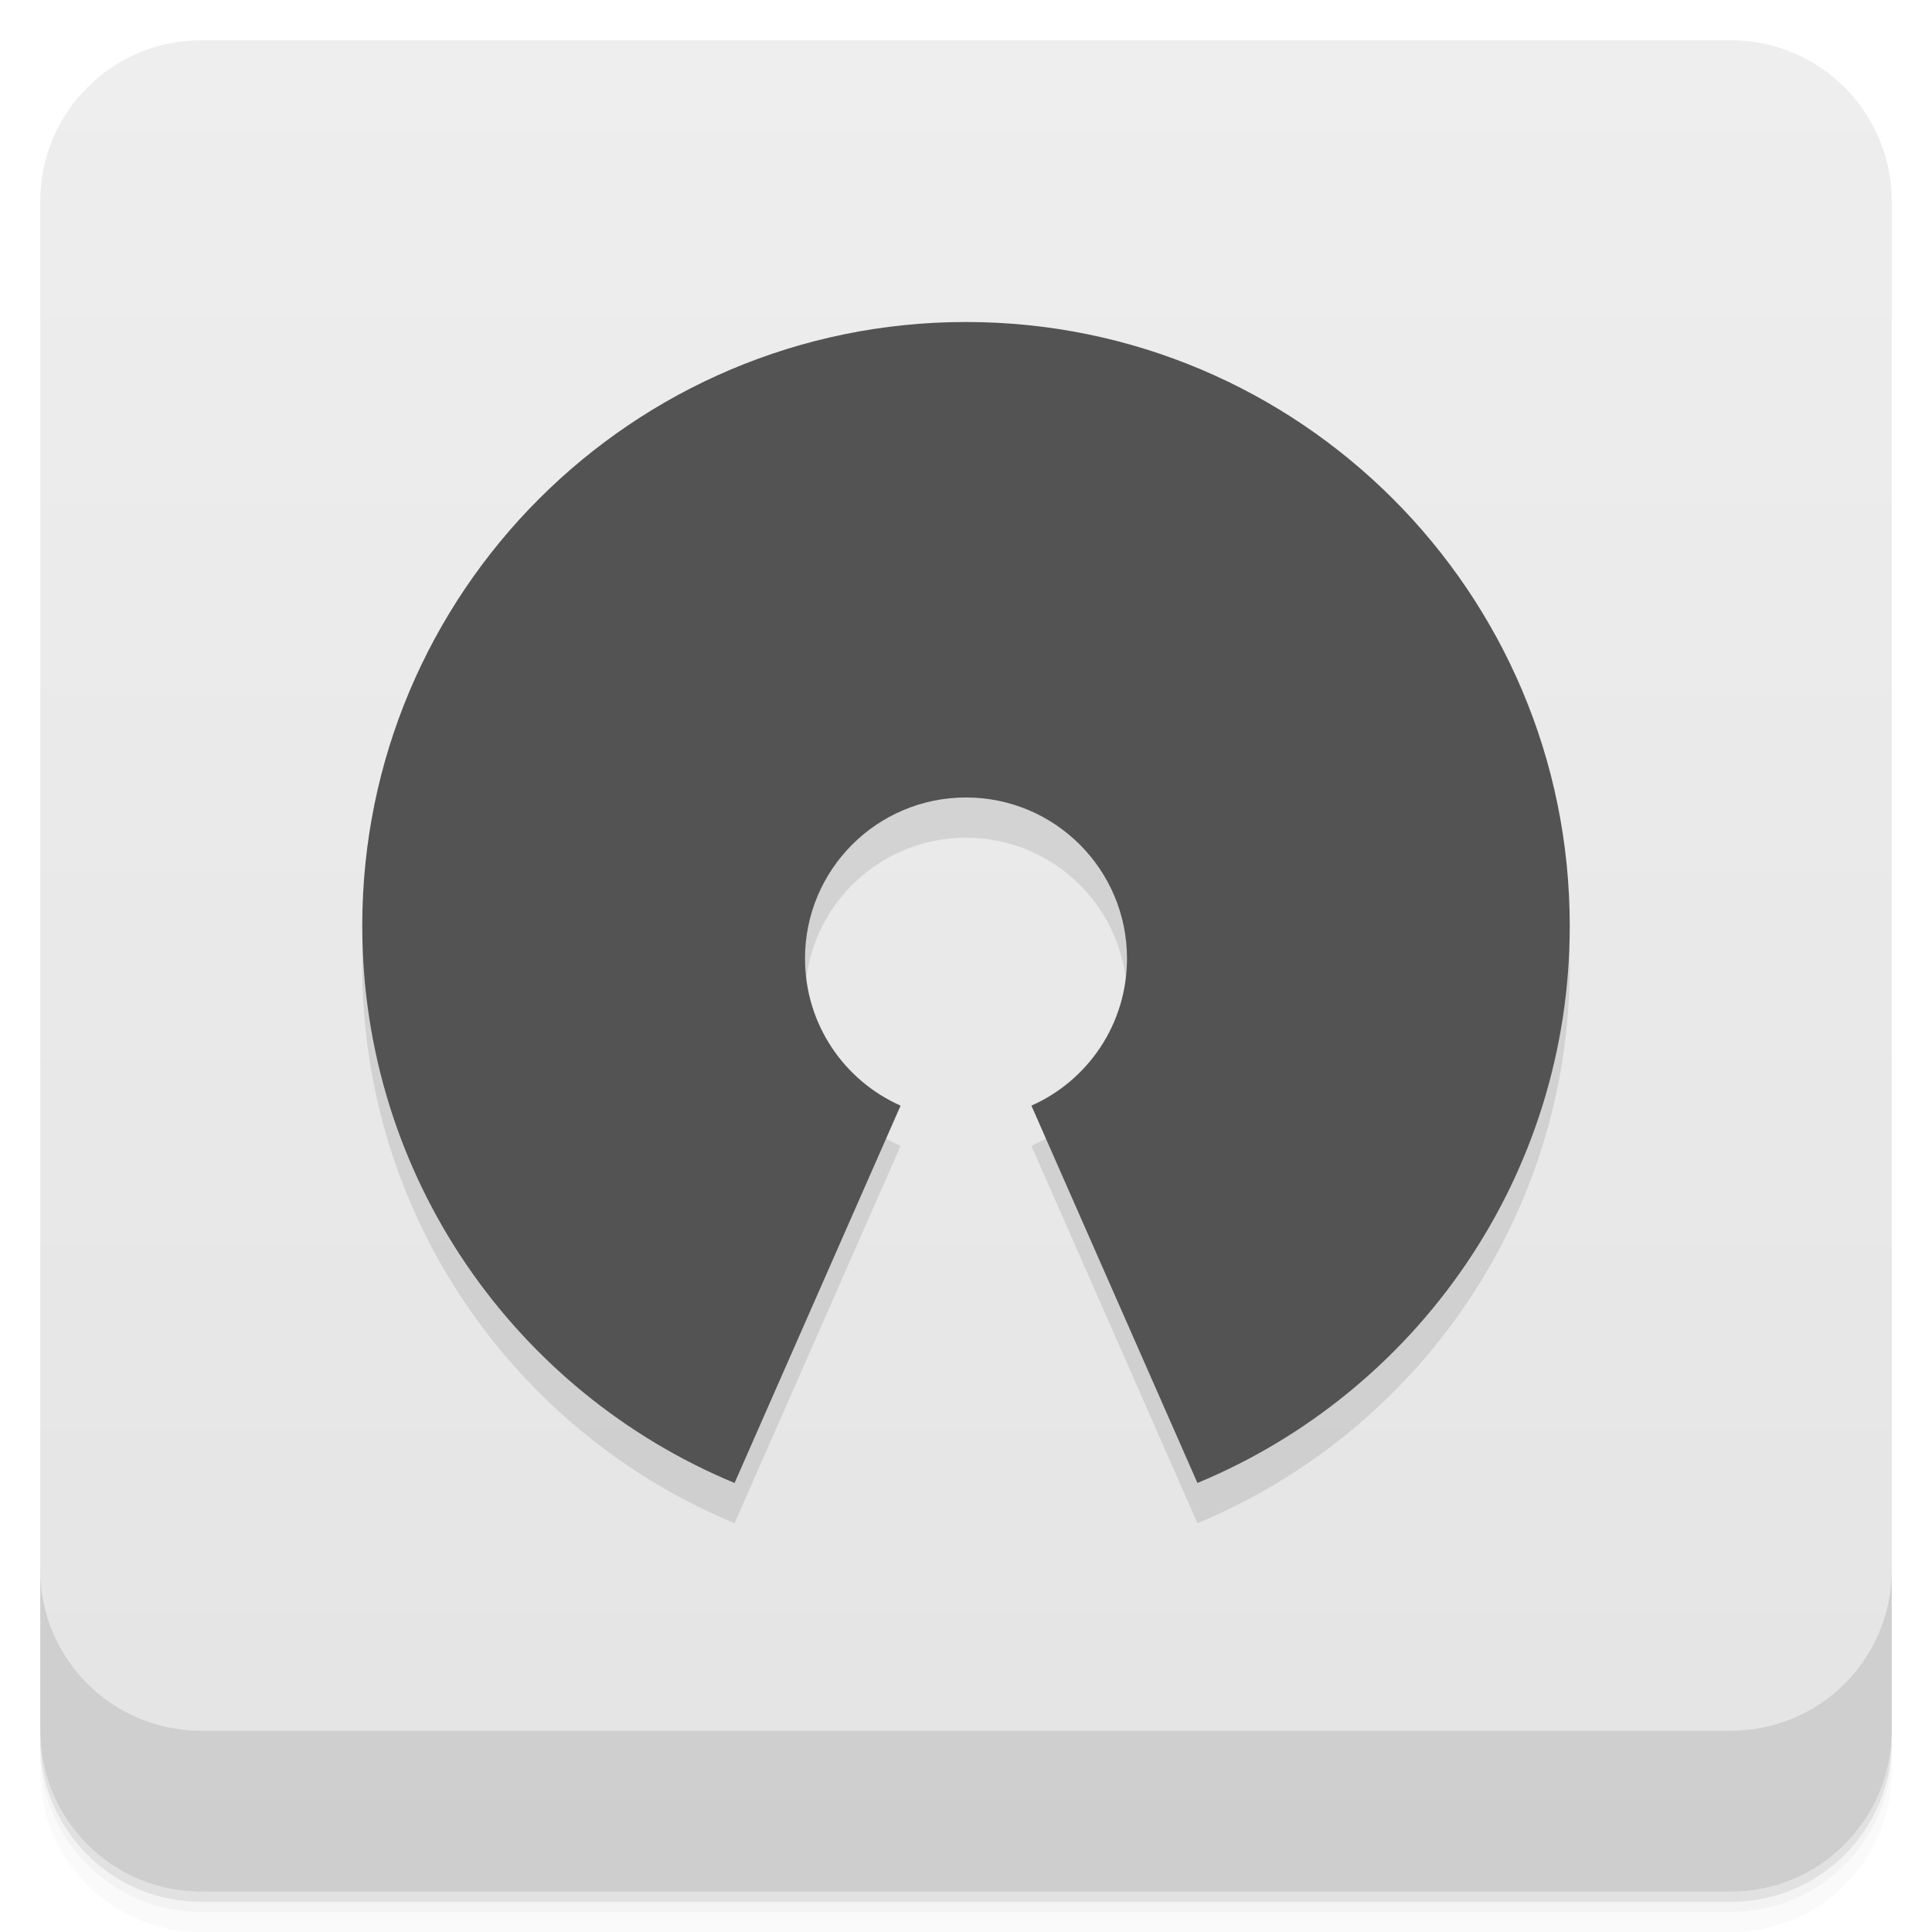
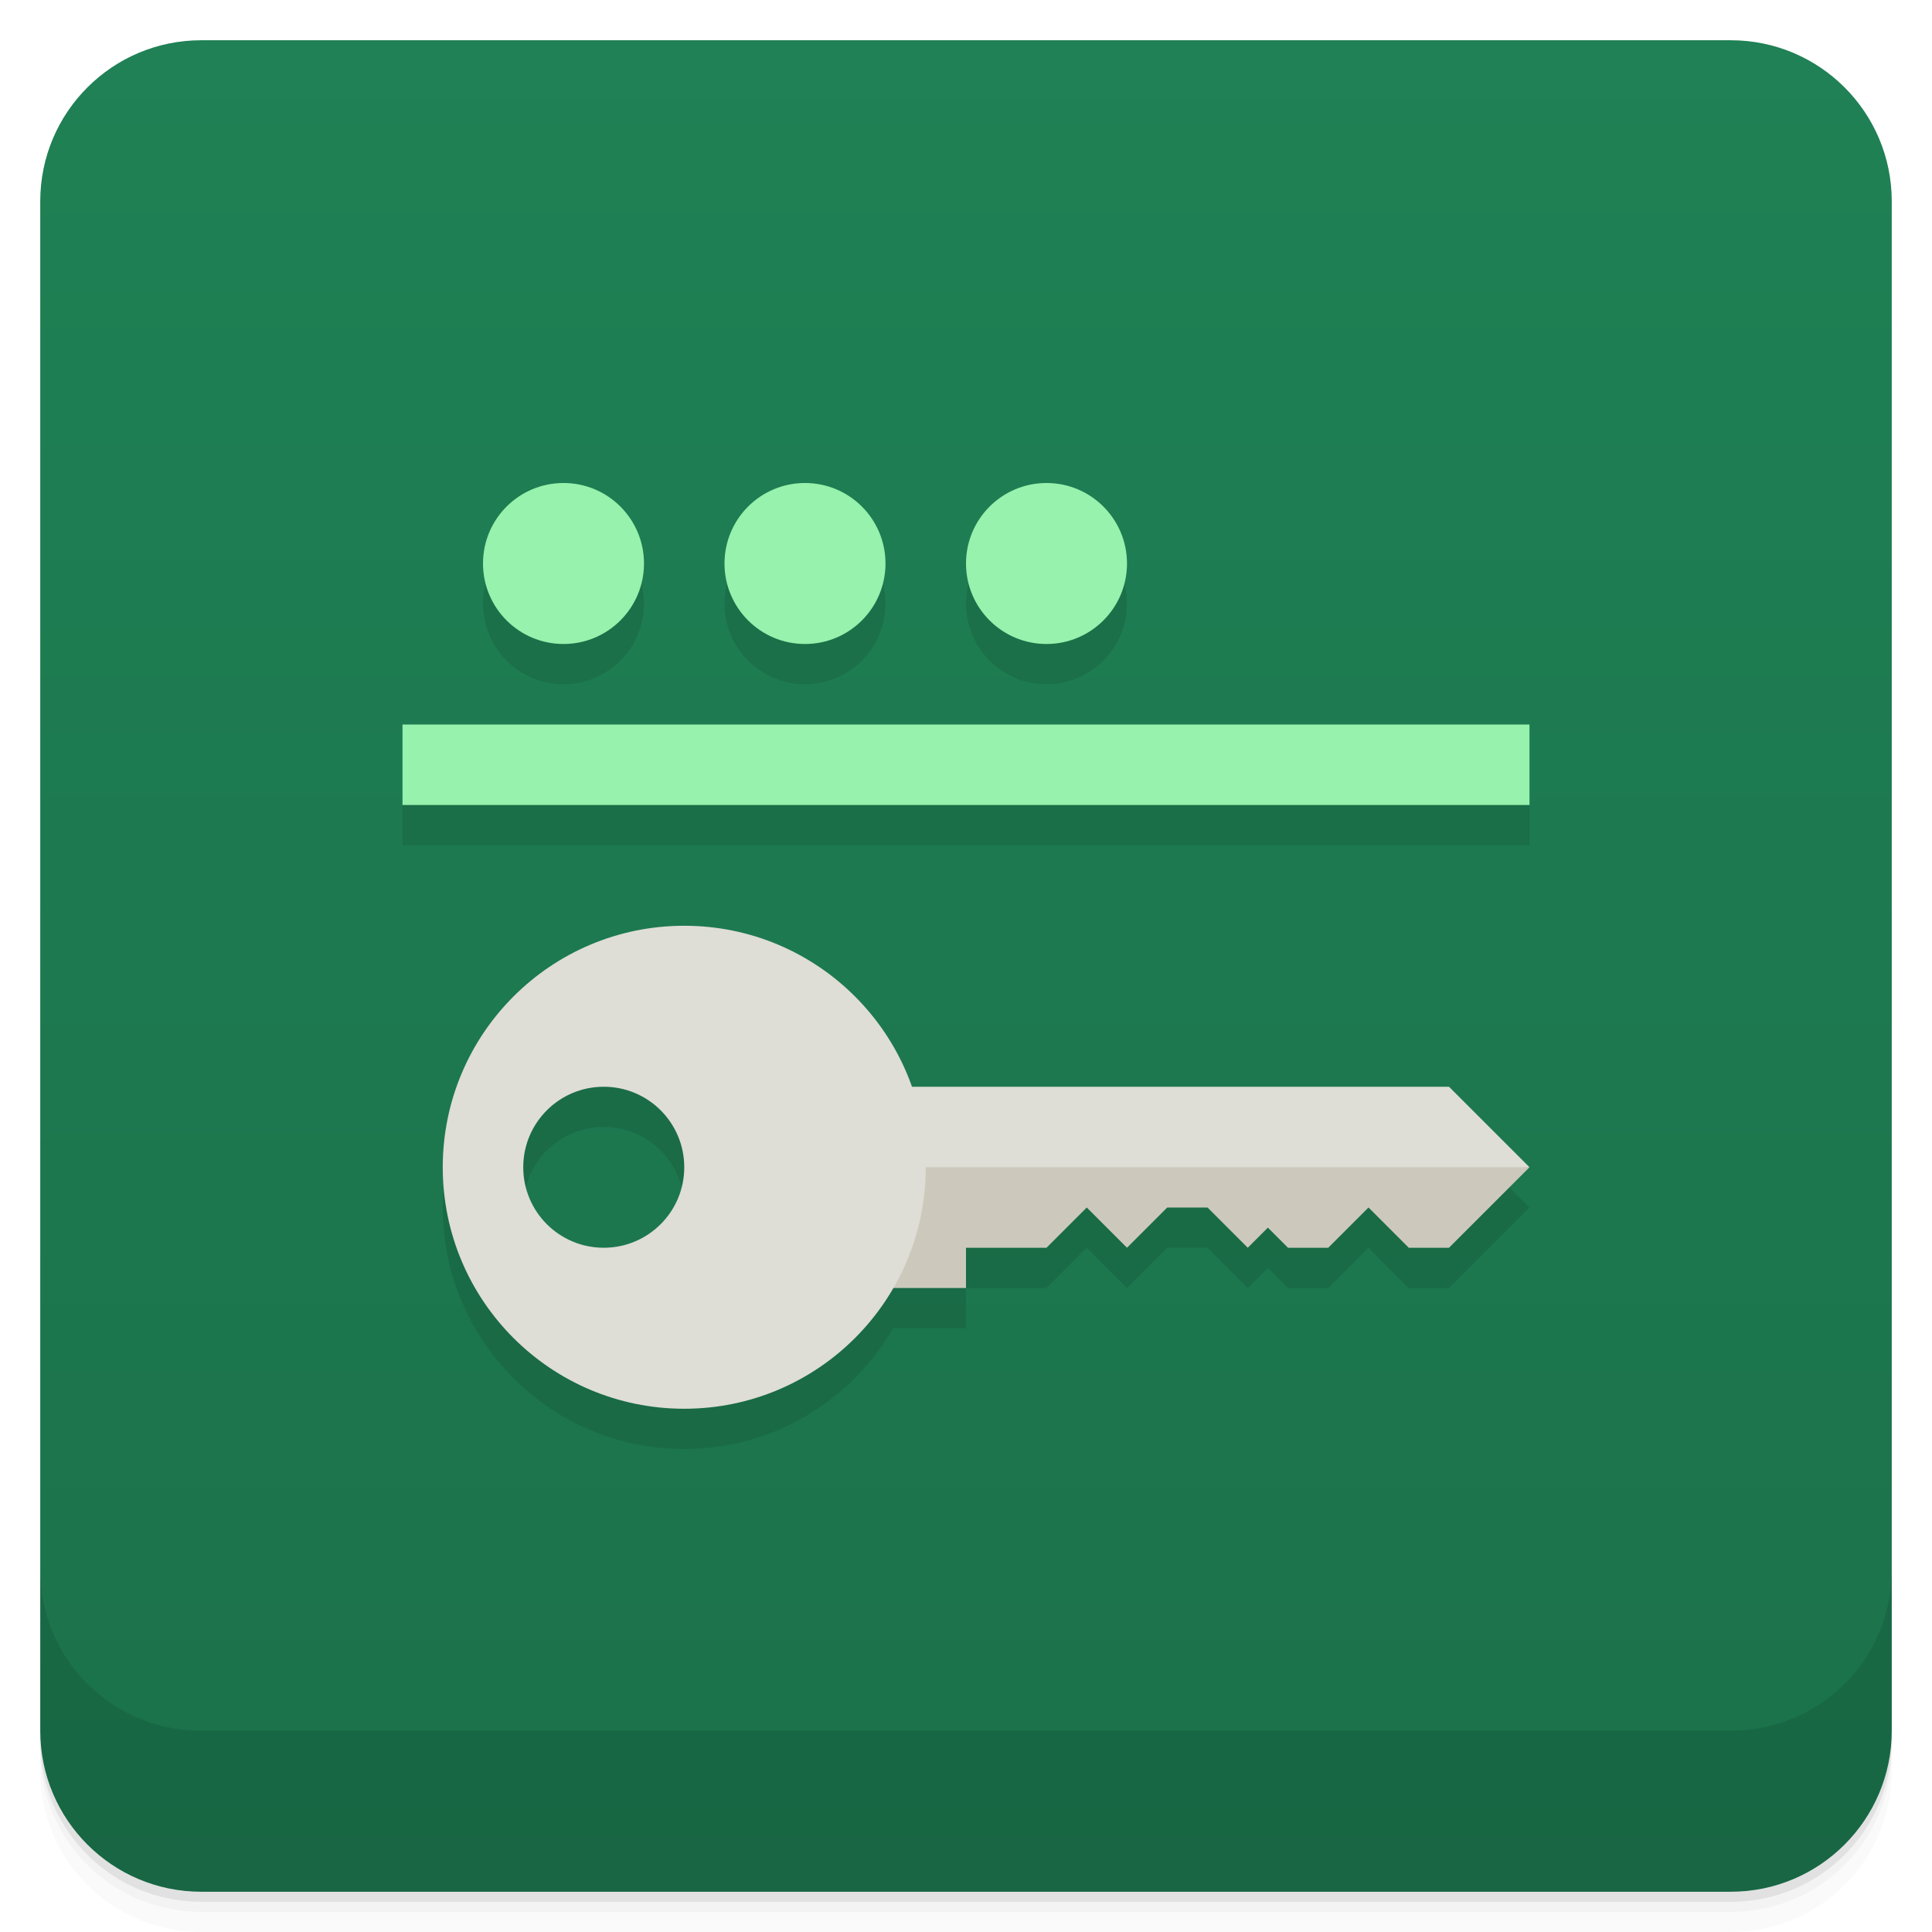
- <svg xmlns="http://www.w3.org/2000/svg" style="" viewBox="0 0 48 48">
-   <defs style="">
-     <linearGradient id="linearGradient3764" gradientTransform="translate(-48 .002215)" gradientUnits="userSpaceOnUse" style="" x1="1" x2="47">
-       <stop offset="0" style="stop-color:#e4e4e4" />
-       <stop offset="1" style="stop-color:#eee" />
+ <svg xmlns="http://www.w3.org/2000/svg" version="1.1" viewBox="0 0 48 48">
+   <defs>
+     <linearGradient id="bg" x2="0" y1="1" y2="47" gradientUnits="userSpaceOnUse">
+       <stop style="stop-color:#1f8155" offset="0" />
+       <stop style="stop-color:#1b714a" offset="1" />
    </linearGradient>
  </defs>
-   <path d="m 1 43 v .25 c 0 2.216 1.784 4 4 4 h 38 c 2.216 0 4 -1.784 4 -4 v -.25 c 0 2.216 -1.784 4 -4 4 h -38 c -2.216 0 -4 -1.784 -4 -4 z m 0 .5 v .5 c 0 2.216 1.784 4 4 4 h 38 c 2.216 0 4 -1.784 4 -4 v -.5 c 0 2.216 -1.784 4 -4 4 h -38 c -2.216 0 -4 -1.784 -4 -4 z" style="opacity:.02" />
-   <path d="m 1 43.25 v .25 c 0 2.216 1.784 4 4 4 h 38 c 2.216 0 4 -1.784 4 -4 v -.25 c 0 2.216 -1.784 4 -4 4 h -38 c -2.216 0 -4 -1.784 -4 -4 z" style="opacity:.05" />
-   <path d="m 1 43 v .25 c 0 2.216 1.784 4 4 4 h 38 c 2.216 0 4 -1.784 4 -4 v -.25 c 0 2.216 -1.784 4 -4 4 h -38 c -2.216 0 -4 -1.784 -4 -4 z" style="opacity:.1" />
-   <rect height="46" rx="4" style="fill:url(#linearGradient3764)" transform="rotate(-90)" width="46" x="-47" y="1" />
-   <path d="m 24 9 c -8.285 0 -15 6.715 -15 15 0 6.246 3.816 11.59 9.25 13.844 l 4.125 -9.375 c -1.402 -.621 -2.375 -2.023 -2.375 -3.656 0 -2.207 1.789 -4 4 -4 s 4 1.793 4 4 c 0 1.633 -.973 3.035 -2.375 3.656 l 4.125 9.375 c 5.434 -2.254 9.25 -7.598 9.25 -13.844 0 -8.285 -6.715 -15 -15 -15" style="opacity:.1" />
-   <path d="m 24 8 c -8.285 0 -15 6.715 -15 15 0 6.246 3.816 11.59 9.25 13.844 l 4.125 -9.375 c -1.402 -.621 -2.375 -2.023 -2.375 -3.656 0 -2.207 1.789 -4 4 -4 s 4 1.793 4 4 c 0 1.633 -.973 3.035 -2.375 3.656 l 4.125 9.375 c 5.434 -2.254 9.25 -7.598 9.25 -13.844 0 -8.285 -6.715 -15 -15 -15" style="fill:#535353" />
-   <path d="m 1 39 v 4 c 0 2.216 1.784 4 4 4 h 38 c 2.216 0 4 -1.784 4 -4 v -4 c 0 2.216 -1.784 4 -4 4 h -38 c -2.216 0 -4 -1.784 -4 -4 z" style="opacity:.1" />
+   <path d="m1 43v0.25c0 2.216 1.784 4 4 4h38c2.216 0 4-1.784 4-4v-0.25c0 2.216-1.784 4-4 4h-38c-2.216 0-4-1.784-4-4zm0 0.5v0.5c0 2.216 1.784 4 4 4h38c2.216 0 4-1.784 4-4v-0.5c0 2.216-1.784 4-4 4h-38c-2.216 0-4-1.784-4-4z" style="opacity:.02" />
+   <path d="m1 43.25v0.25c0 2.216 1.784 4 4 4h38c2.216 0 4-1.784 4-4v-0.25c0 2.216-1.784 4-4 4h-38c-2.216 0-4-1.784-4-4z" style="opacity:.05" />
+   <path d="m1 43v0.25c0 2.216 1.784 4 4 4h38c2.216 0 4-1.784 4-4v-0.25c0 2.216-1.784 4-4 4h-38c-2.216 0-4-1.784-4-4z" style="opacity:.1" />
+   <rect x="1" y="1" width="46" height="46" rx="4" style="fill:url(#bg)" />
+   <path d="m1 39v4c0 2.216 1.784 4 4 4h38c2.216 0 4-1.784 4-4v-4c0 2.216-1.784 4-4 4h-38c-2.216 0-4-1.784-4-4z" style="opacity:.1" />
+   <path d="m14 13a2 2 0 0 0-2 2 2 2 0 0 0 2 2 2 2 0 0 0 2-2 2 2 0 0 0-2-2zm6 0a2 2 0 0 0-2 2 2 2 0 0 0 2 2 2 2 0 0 0 2-2 2 2 0 0 0-2-2zm6 0a2 2 0 0 0-2 2 2 2 0 0 0 2 2 2 2 0 0 0 2-2 2 2 0 0 0-2-2zm-16 6v2h28v-2zm7 5c-3.314 0-6 2.686-6 6s2.686 6 6 6c2.219 0 4.152-1.209 5.189-3h1.81v-1h2l1-1 1 1 1-1h1l1 1 0.5-0.5 0.5 0.5h1l1-1 1 1h1l2-2-2-2h-13.348c-0.824-2.329-3.041-4-5.652-4zm-2 4c1.105 0 2 0.895 2 2s-0.895 2-2 2-2-0.895-2-2 0.895-2 2-2z" style="opacity:.1;paint-order:normal" />
+   <path d="m21 29v3h3v-1h2l1-1 1 1 1-1h1l1 1 0.5-0.5 0.5 0.5h1l1-1 1 1h1l2-2-9-1z" style="fill:#ccc9bc;paint-order:normal" />
+   <path d="m21 27h15l2 2h-17z" style="fill:#deddd6;paint-order:normal" />
+   <path d="m17 23c-3.314 0-6 2.686-6 6s2.686 6 6 6 6-2.686 6-6-2.686-6-6-6zm-2 4c1.105 0 2 0.895 2 2s-0.895 2-2 2-2-0.895-2-2 0.895-2 2-2z" style="fill:#deddd6;paint-order:normal" />
+   <path d="m14 12a2 2 0 0 0-2 2 2 2 0 0 0 2 2 2 2 0 0 0 2-2 2 2 0 0 0-2-2zm6 0a2 2 0 0 0-2 2 2 2 0 0 0 2 2 2 2 0 0 0 2-2 2 2 0 0 0-2-2zm6 0a2 2 0 0 0-2 2 2 2 0 0 0 2 2 2 2 0 0 0 2-2 2 2 0 0 0-2-2zm-16 6v2h28v-2z" style="fill:#96f2ac;paint-order:normal" />
</svg>
